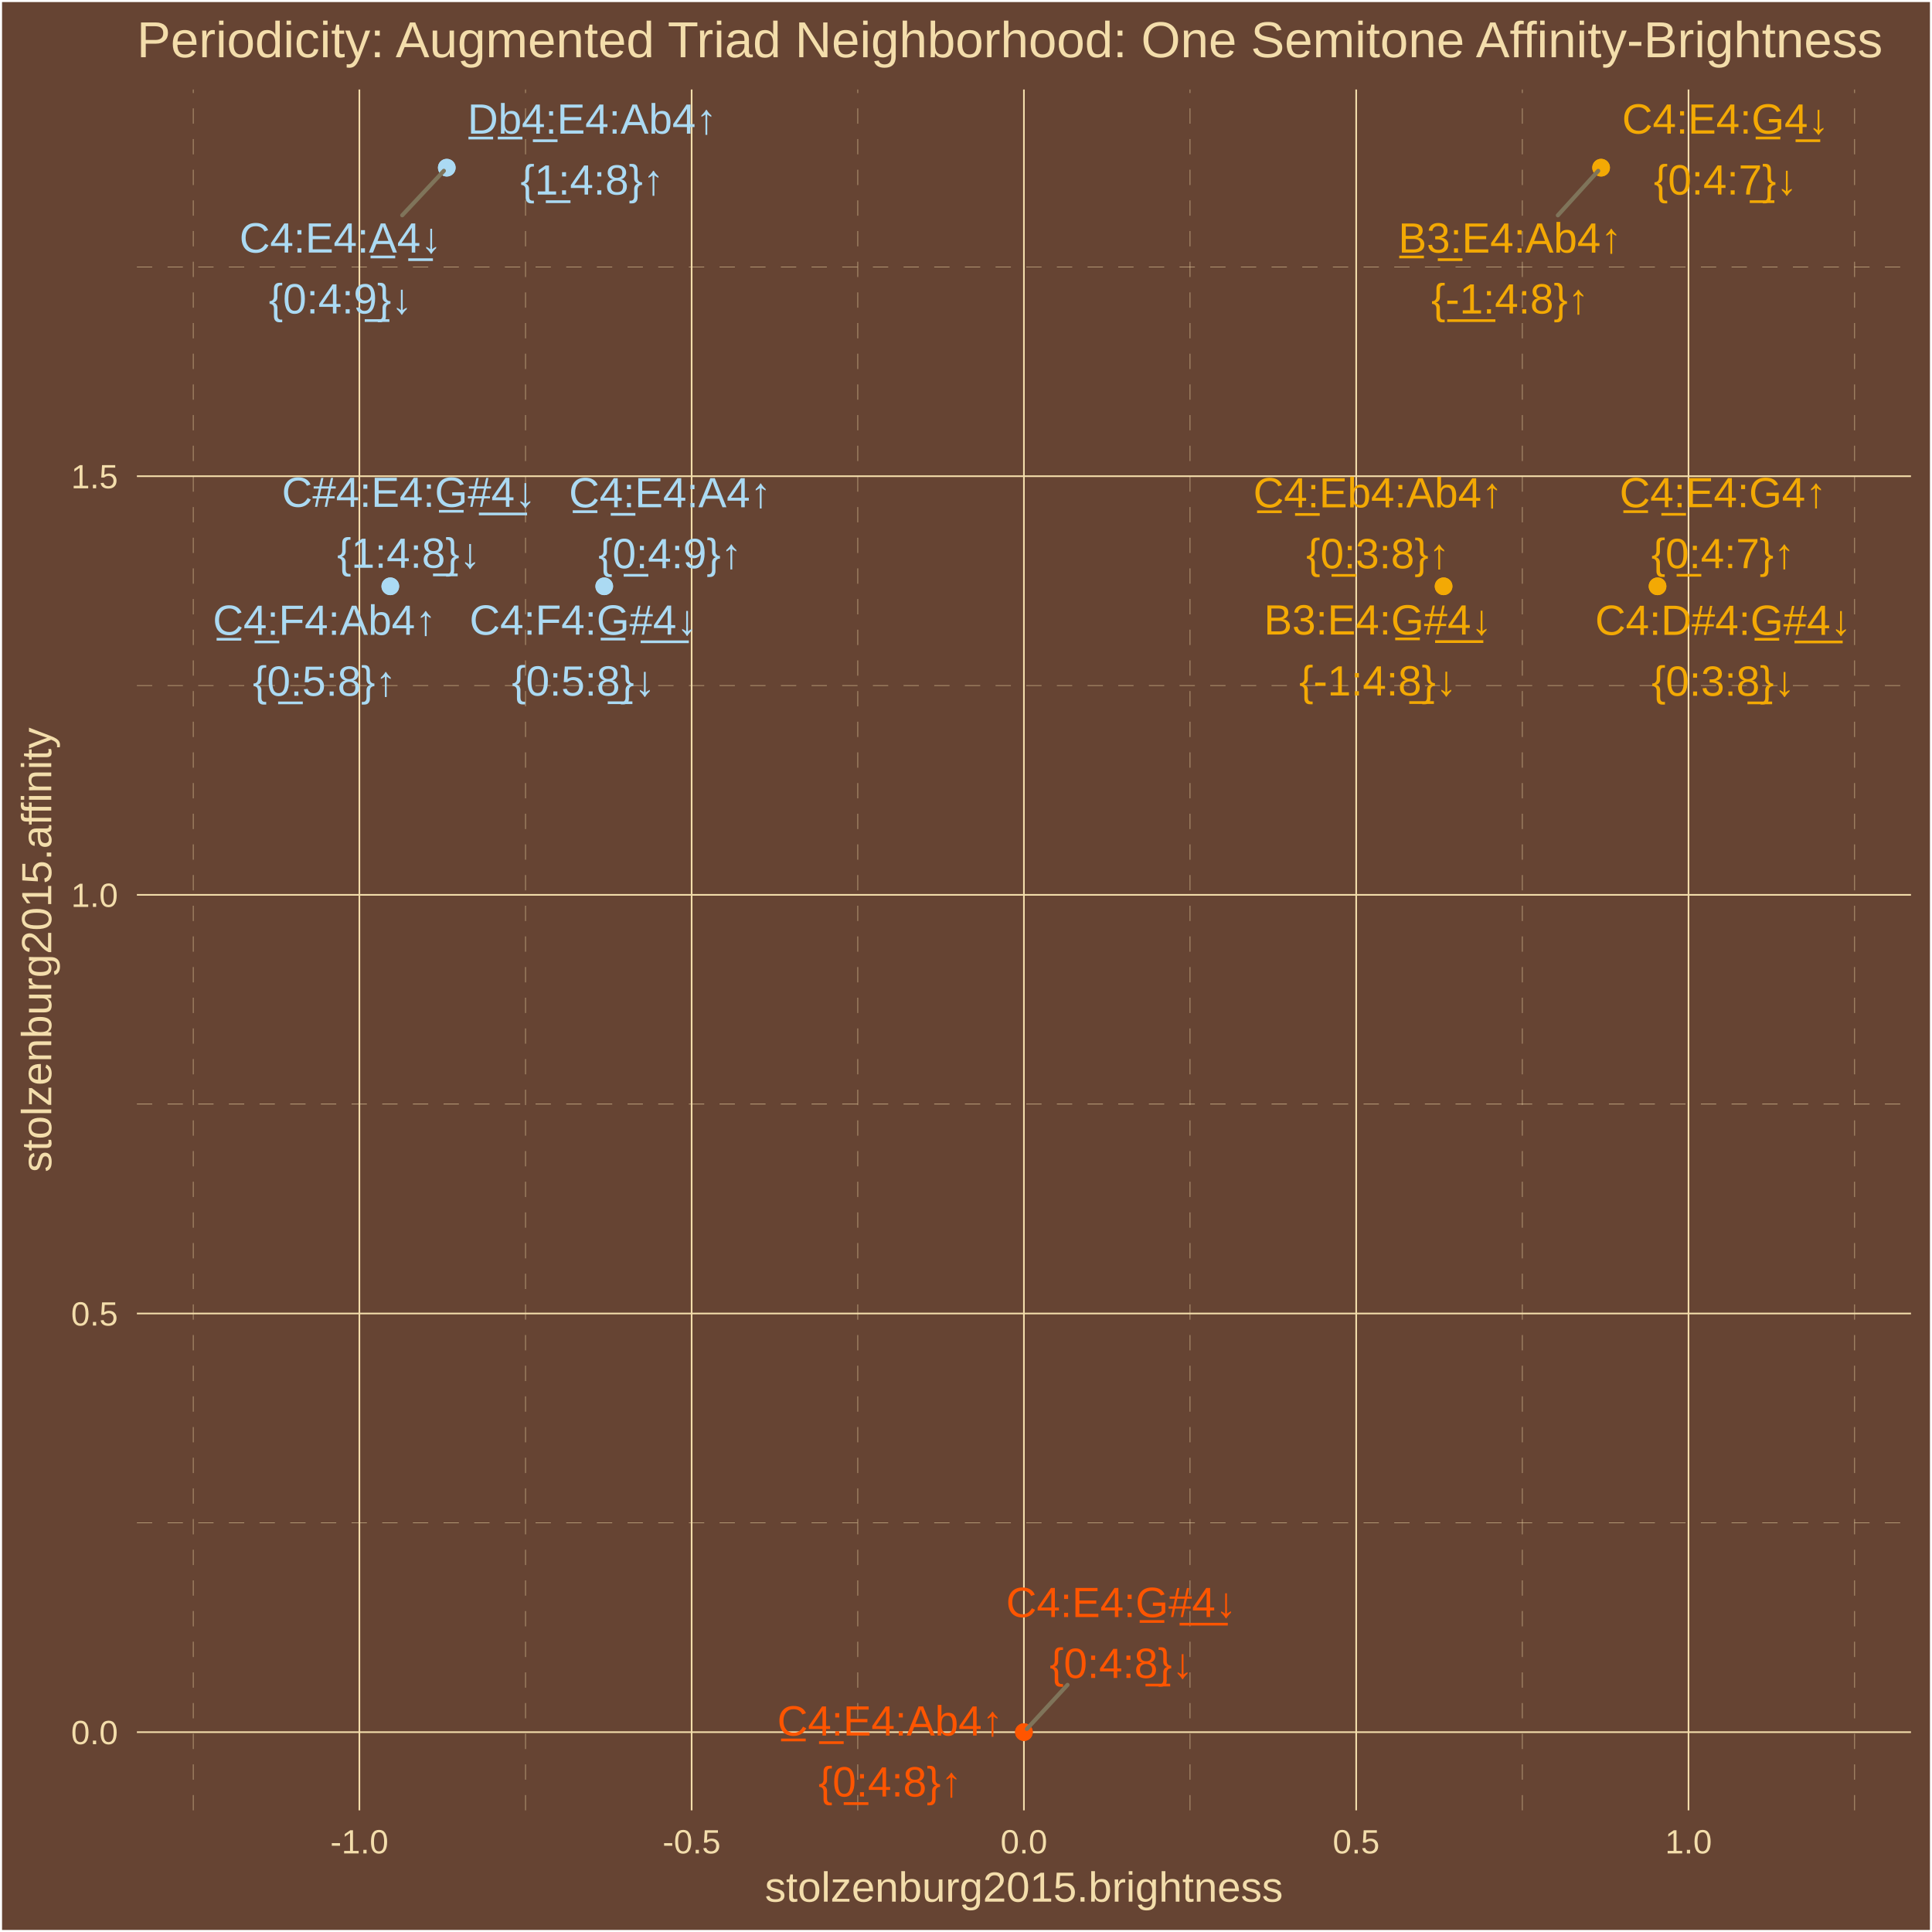
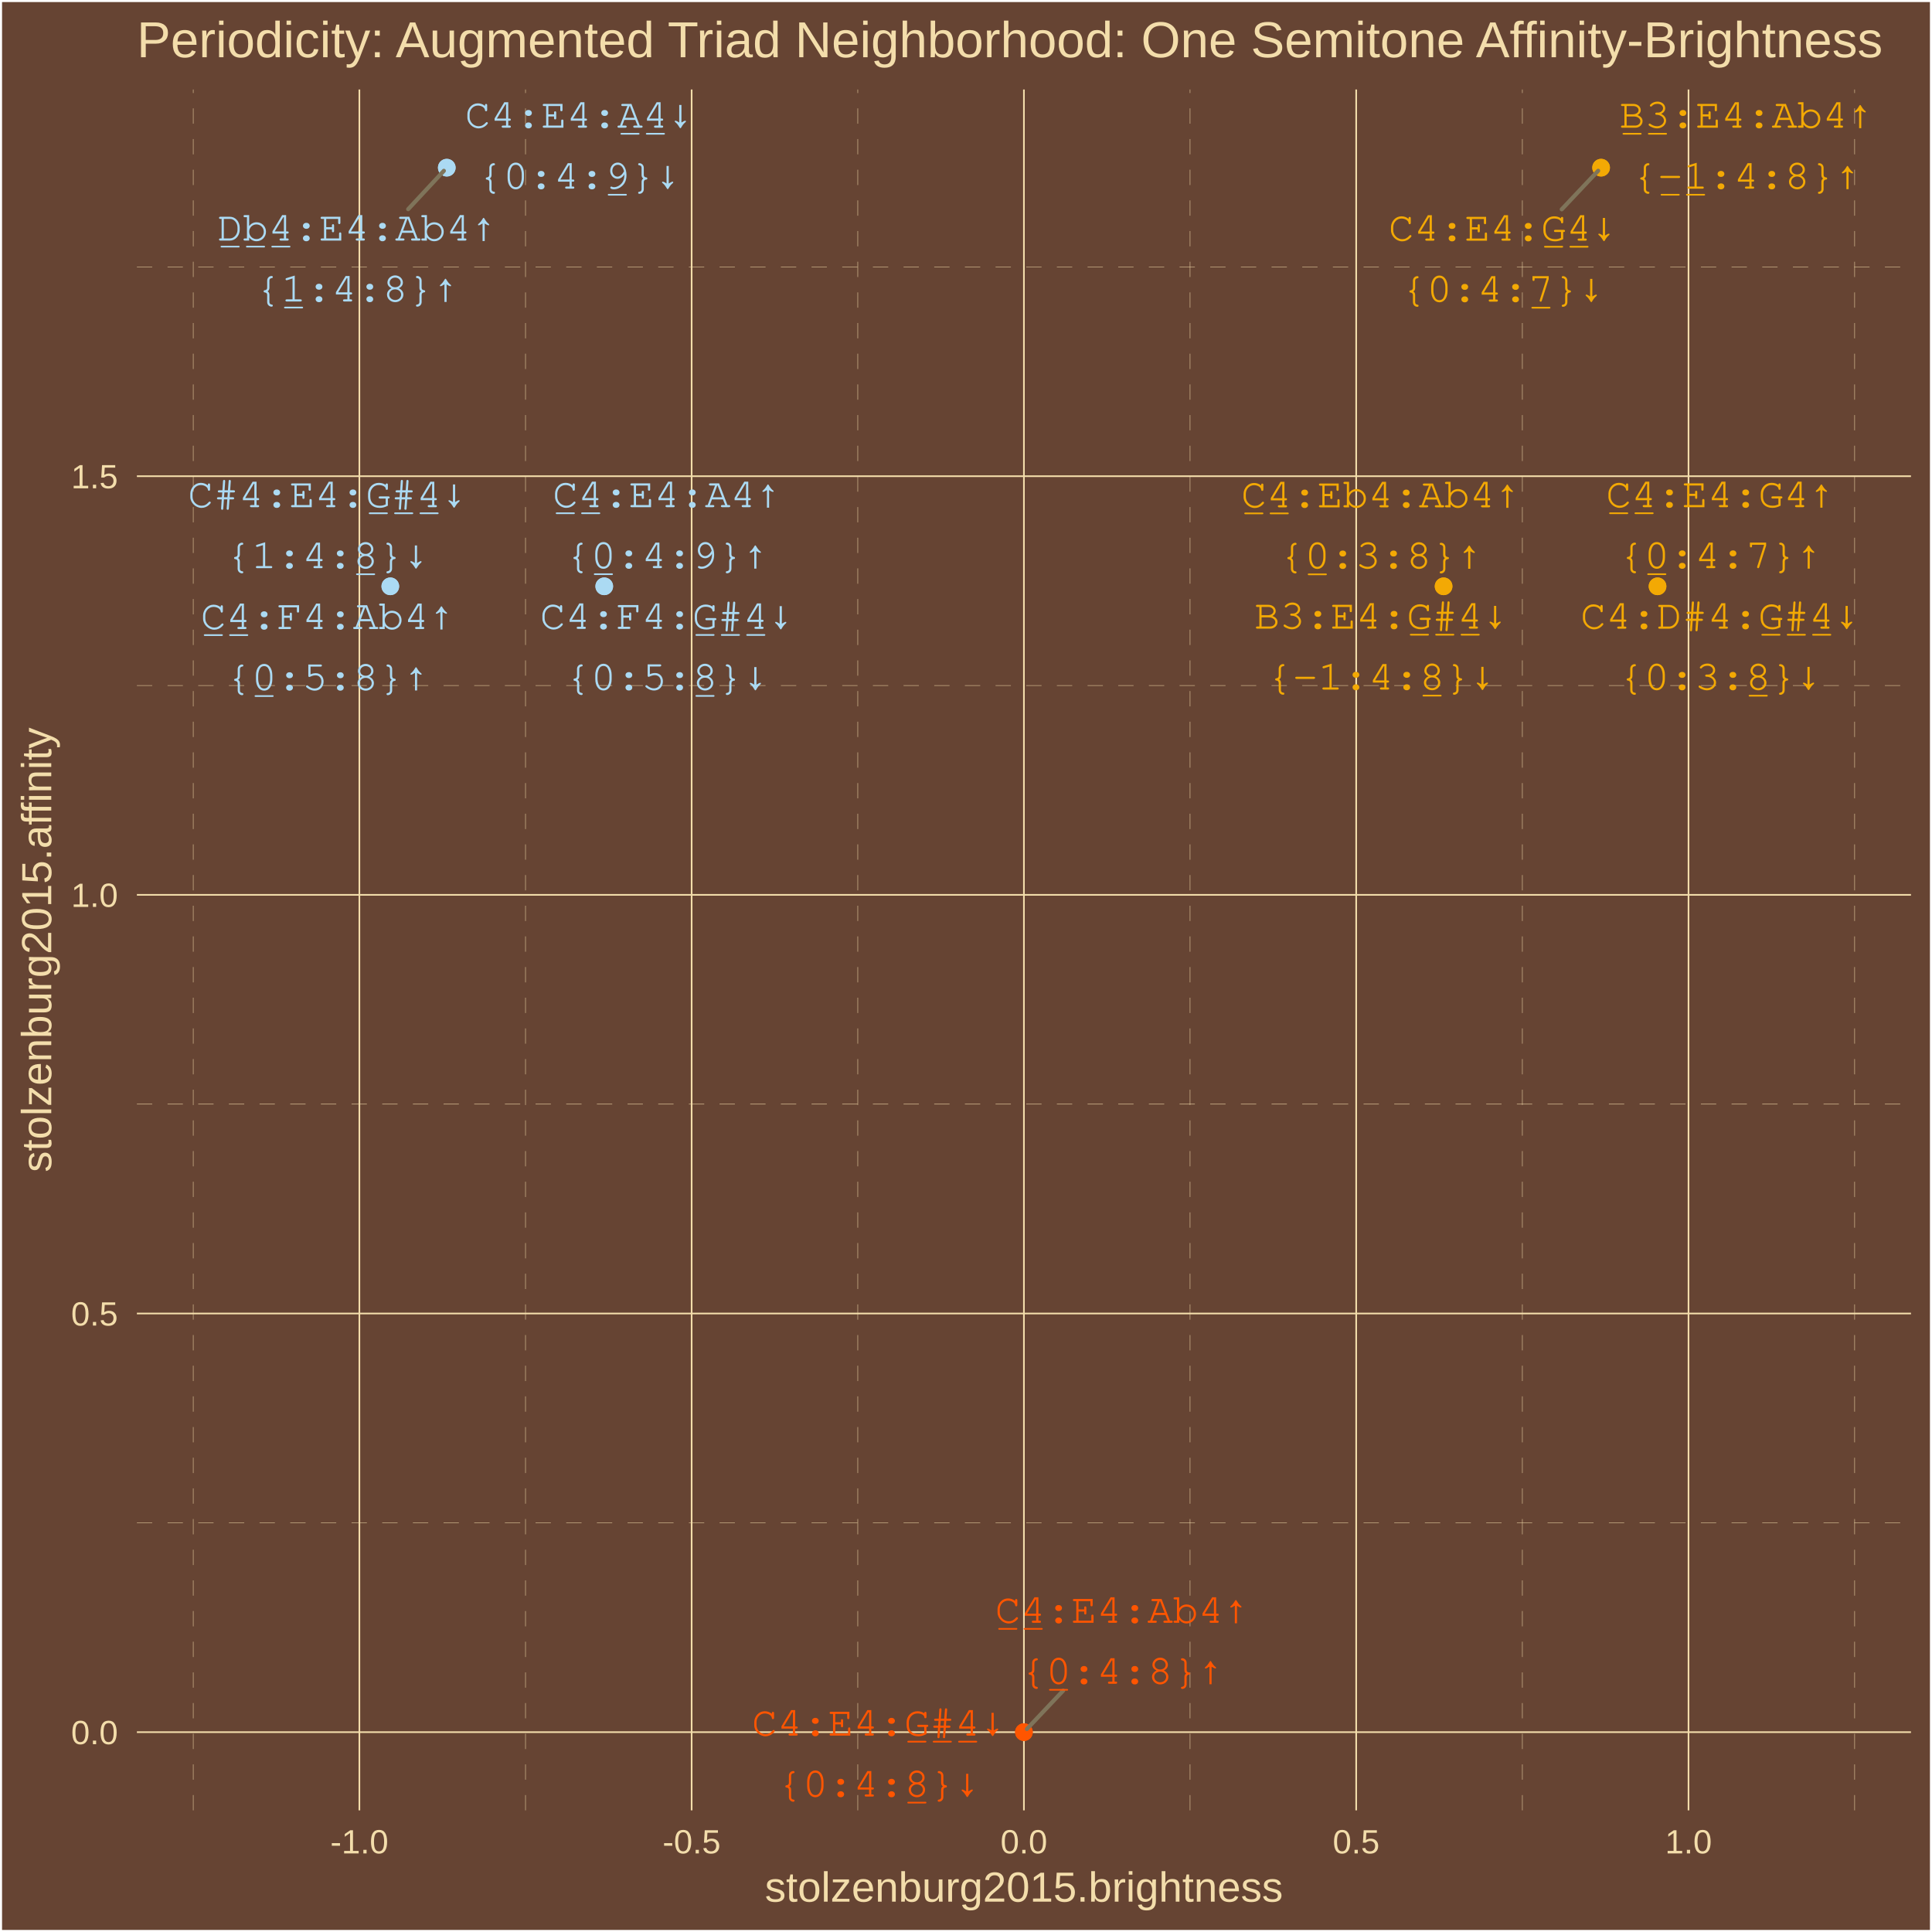
<svg xmlns="http://www.w3.org/2000/svg" class="svglite" width="504.00pt" height="504.00pt" viewBox="0 0 504.00 504.00">
  <defs>
    <style type="text/css">
    .svglite line, .svglite polyline, .svglite polygon, .svglite path, .svglite rect, .svglite circle {
      fill: none;
      stroke: #000000;
      stroke-linecap: round;
      stroke-linejoin: round;
      stroke-miterlimit: 10.00;
    }
    .svglite text {
      white-space: pre;
    }
  </style>
  </defs>
  <rect width="100%" height="100%" style="stroke: none; fill: #664433;" />
  <defs>
    <clipPath id="cpMC4wMHw1MDQuMDB8MC4wMHw1MDQuMDA=">
      <rect x="0.00" y="0.00" width="504.00" height="504.00" />
    </clipPath>
  </defs>
  <g clip-path="url(#cpMC4wMHw1MDQuMDB8MC4wMHw1MDQuMDA=)">
    <rect x="0.00" y="-0" width="504.00" height="504.00" style="stroke-width: 1.07; stroke: #FFFFFF; fill: #664433;" />
  </g>
  <defs>
    <clipPath id="cpMzUuNzF8NDk4LjUyfDIzLjM0fDQ3Mi4yNw==">
      <rect x="35.71" y="23.34" width="462.81" height="448.93" />
    </clipPath>
  </defs>
  <g clip-path="url(#cpMzUuNzF8NDk4LjUyfDIzLjM0fDQ3Mi4yNw==)">
    <rect x="35.71" y="23.34" width="462.81" height="448.93" style="stroke-width: 1.07; stroke: none; fill: #664433;" />
    <polyline points="35.71,397.25 498.52,397.25 " style="stroke-width: 0.11; stroke: #F3DDAB; stroke-dasharray: 4.00,4.00; stroke-linecap: butt;" />
    <polyline points="35.71,288.04 498.52,288.04 " style="stroke-width: 0.11; stroke: #F3DDAB; stroke-dasharray: 4.00,4.00; stroke-linecap: butt;" />
    <polyline points="35.71,178.83 498.52,178.83 " style="stroke-width: 0.11; stroke: #F3DDAB; stroke-dasharray: 4.00,4.00; stroke-linecap: butt;" />
    <polyline points="35.71,69.62 498.52,69.62 " style="stroke-width: 0.11; stroke: #F3DDAB; stroke-dasharray: 4.00,4.00; stroke-linecap: butt;" />
    <polyline points="50.41,472.27 50.41,23.34 " style="stroke-width: 0.11; stroke: #F3DDAB; stroke-dasharray: 4.00,4.00; stroke-linecap: butt;" />
    <polyline points="137.09,472.27 137.09,23.34 " style="stroke-width: 0.11; stroke: #F3DDAB; stroke-dasharray: 4.00,4.00; stroke-linecap: butt;" />
    <polyline points="223.77,472.27 223.77,23.34 " style="stroke-width: 0.11; stroke: #F3DDAB; stroke-dasharray: 4.00,4.00; stroke-linecap: butt;" />
    <polyline points="310.45,472.27 310.45,23.34 " style="stroke-width: 0.11; stroke: #F3DDAB; stroke-dasharray: 4.00,4.00; stroke-linecap: butt;" />
    <polyline points="397.14,472.27 397.14,23.34 " style="stroke-width: 0.11; stroke: #F3DDAB; stroke-dasharray: 4.00,4.00; stroke-linecap: butt;" />
    <polyline points="483.82,472.27 483.82,23.34 " style="stroke-width: 0.11; stroke: #F3DDAB; stroke-dasharray: 4.00,4.00; stroke-linecap: butt;" />
    <polyline points="35.71,451.86 498.52,451.86 " style="stroke-width: 0.43; stroke: #F3DDAB; stroke-linecap: butt;" />
    <polyline points="35.71,342.65 498.52,342.65 " style="stroke-width: 0.43; stroke: #F3DDAB; stroke-linecap: butt;" />
    <polyline points="35.71,233.44 498.52,233.44 " style="stroke-width: 0.43; stroke: #F3DDAB; stroke-linecap: butt;" />
    <polyline points="35.71,124.23 498.52,124.23 " style="stroke-width: 0.43; stroke: #F3DDAB; stroke-linecap: butt;" />
    <polyline points="93.75,472.27 93.75,23.34 " style="stroke-width: 0.43; stroke: #F3DDAB; stroke-linecap: butt;" />
    <polyline points="180.43,472.27 180.43,23.34 " style="stroke-width: 0.43; stroke: #F3DDAB; stroke-linecap: butt;" />
    <polyline points="267.11,472.27 267.11,23.34 " style="stroke-width: 0.43; stroke: #F3DDAB; stroke-linecap: butt;" />
    <polyline points="353.79,472.27 353.79,23.34 " style="stroke-width: 0.43; stroke: #F3DDAB; stroke-linecap: butt;" />
    <polyline points="440.48,472.27 440.48,23.34 " style="stroke-width: 0.43; stroke: #F3DDAB; stroke-linecap: butt;" />
    <circle cx="267.11" cy="451.86" r="1.95" style="stroke-width: 0.71; stroke: #FF5500; fill: #FF5500;" />
    <circle cx="417.68" cy="43.74" r="1.95" style="stroke-width: 0.71; stroke: #F3A904; fill: #F3A904;" />
    <circle cx="116.55" cy="43.74" r="1.95" style="stroke-width: 0.71; stroke: #ABDAF3; fill: #ABDAF3;" />
    <circle cx="376.59" cy="152.95" r="1.95" style="stroke-width: 0.71; stroke: #F3A904; fill: #F3A904;" />
    <circle cx="101.82" cy="152.95" r="1.95" style="stroke-width: 0.71; stroke: #ABDAF3; fill: #ABDAF3;" />
    <circle cx="432.40" cy="152.95" r="1.95" style="stroke-width: 0.71; stroke: #F3A904; fill: #F3A904;" />
    <circle cx="157.63" cy="152.95" r="1.95" style="stroke-width: 0.71; stroke: #ABDAF3; fill: #ABDAF3;" />
    <circle cx="267.11" cy="451.86" r="1.95" style="stroke-width: 0.71; stroke: #FF5500; fill: #FF5500;" />
    <circle cx="376.59" cy="152.95" r="1.95" style="stroke-width: 0.71; stroke: #F3A904; fill: #F3A904;" />
    <circle cx="101.82" cy="152.95" r="1.95" style="stroke-width: 0.71; stroke: #ABDAF3; fill: #ABDAF3;" />
    <circle cx="432.40" cy="152.95" r="1.95" style="stroke-width: 0.71; stroke: #F3A904; fill: #F3A904;" />
    <circle cx="157.63" cy="152.95" r="1.95" style="stroke-width: 0.71; stroke: #ABDAF3; fill: #ABDAF3;" />
    <circle cx="417.68" cy="43.74" r="1.95" style="stroke-width: 0.71; stroke: #F3A904; fill: #F3A904;" />
    <circle cx="116.55" cy="43.74" r="1.95" style="stroke-width: 0.71; stroke: #ABDAF3; fill: #ABDAF3;" />
-     <line x1="406.40" y1="56.17" x2="416.92" y2="44.57" style="stroke-width: 1.07; stroke: #7F745A;" />
-     <line x1="278.48" y1="439.53" x2="267.87" y2="451.04" style="stroke-width: 1.07; stroke: #7F745A;" />
-     <line x1="104.93" y1="56.16" x2="115.79" y2="44.56" style="stroke-width: 1.07; stroke: #7F745A;" />
-     <text x="232.22" y="452.75" text-anchor="middle" style="font-size: 11.04px;fill: #FF5500; font-family: &quot;Arial&quot;;" textLength="60.34px" lengthAdjust="spacingAndGlyphs">C̲4̲:E4:Ab4↑</text>
-     <text x="232.22" y="468.65" text-anchor="middle" style="font-size: 11.04px;fill: #FF5500; font-family: &quot;Arial&quot;;" textLength="38.90px" lengthAdjust="spacingAndGlyphs">{0̲:4:8}↑</text>
-     <text x="393.94" y="65.89" text-anchor="middle" style="font-size: 11.04px;fill: #F3A904; font-family: &quot;Arial&quot;;" textLength="59.74px" lengthAdjust="spacingAndGlyphs">B̲3̲:E4:Ab4↑</text>
-     <text x="393.94" y="81.78" text-anchor="middle" style="font-size: 11.04px;fill: #F3A904; font-family: &quot;Arial&quot;;" textLength="42.57px" lengthAdjust="spacingAndGlyphs">{-̲1̲:4:8}↑</text>
-     <text x="154.50" y="34.86" text-anchor="middle" style="font-size: 11.04px;fill: #ABDAF3; font-family: &quot;Arial&quot;;" textLength="66.48px" lengthAdjust="spacingAndGlyphs">D̲b̲4̲:E4:Ab4↑</text>
-     <text x="154.50" y="50.76" text-anchor="middle" style="font-size: 11.04px;fill: #ABDAF3; font-family: &quot;Arial&quot;;" textLength="38.90px" lengthAdjust="spacingAndGlyphs">{1̲:4:8}↑</text>
-     <text x="359.47" y="132.35" text-anchor="middle" style="font-size: 11.04px;fill: #F3A904; font-family: &quot;Arial&quot;;" textLength="66.48px" lengthAdjust="spacingAndGlyphs">C̲4̲:Eb4:Ab4↑</text>
-     <text x="359.47" y="148.25" text-anchor="middle" style="font-size: 11.04px;fill: #F3A904; font-family: &quot;Arial&quot;;" textLength="38.90px" lengthAdjust="spacingAndGlyphs">{0̲:3:8}↑</text>
-     <text x="84.67" y="165.61" text-anchor="middle" style="font-size: 11.04px;fill: #ABDAF3; font-family: &quot;Arial&quot;;" textLength="59.72px" lengthAdjust="spacingAndGlyphs">C̲4̲:F4:Ab4↑</text>
-     <text x="84.67" y="181.51" text-anchor="middle" style="font-size: 11.04px;fill: #ABDAF3; font-family: &quot;Arial&quot;;" textLength="38.90px" lengthAdjust="spacingAndGlyphs">{0̲:5:8}↑</text>
-     <text x="449.50" y="132.32" text-anchor="middle" style="font-size: 11.04px;fill: #F3A904; font-family: &quot;Arial&quot;;" textLength="55.43px" lengthAdjust="spacingAndGlyphs">C̲4̲:E4:G4↑</text>
-     <text x="449.50" y="148.22" text-anchor="middle" style="font-size: 11.04px;fill: #F3A904; font-family: &quot;Arial&quot;;" textLength="38.90px" lengthAdjust="spacingAndGlyphs">{0̲:4:7}↑</text>
-     <text x="174.81" y="132.33" text-anchor="middle" style="font-size: 11.04px;fill: #ABDAF3; font-family: &quot;Arial&quot;;" textLength="54.21px" lengthAdjust="spacingAndGlyphs">C̲4̲:E4:A4↑</text>
-     <text x="174.81" y="148.23" text-anchor="middle" style="font-size: 11.04px;fill: #ABDAF3; font-family: &quot;Arial&quot;;" textLength="38.90px" lengthAdjust="spacingAndGlyphs">{0̲:4:9}↑</text>
-     <text x="292.53" y="421.84" text-anchor="middle" style="font-size: 11.04px;fill: #FF5500; font-family: &quot;Arial&quot;;" textLength="61.57px" lengthAdjust="spacingAndGlyphs">C4:E4:G̲#̲4̲↓</text>
-     <text x="292.53" y="437.73" text-anchor="middle" style="font-size: 11.04px;fill: #FF5500; font-family: &quot;Arial&quot;;" textLength="38.90px" lengthAdjust="spacingAndGlyphs">{0:4:8̲}↓</text>
-     <text x="359.49" y="165.52" text-anchor="middle" style="font-size: 11.04px;fill: #F3A904; font-family: &quot;Arial&quot;;" textLength="60.96px" lengthAdjust="spacingAndGlyphs">B3:E4:G̲#̲4̲↓</text>
-     <text x="359.49" y="181.42" text-anchor="middle" style="font-size: 11.04px;fill: #F3A904; font-family: &quot;Arial&quot;;" textLength="42.57px" lengthAdjust="spacingAndGlyphs">{-1:4:8̲}↓</text>
-     <text x="106.66" y="132.23" text-anchor="middle" style="font-size: 11.04px;fill: #ABDAF3; font-family: &quot;Arial&quot;;" textLength="67.70px" lengthAdjust="spacingAndGlyphs">C#4:E4:G̲#̲4̲↓</text>
-     <text x="106.66" y="148.12" text-anchor="middle" style="font-size: 11.04px;fill: #ABDAF3; font-family: &quot;Arial&quot;;" textLength="38.90px" lengthAdjust="spacingAndGlyphs">{1:4:8̲}↓</text>
-     <text x="449.56" y="165.62" text-anchor="middle" style="font-size: 11.04px;fill: #F3A904; font-family: &quot;Arial&quot;;" textLength="68.31px" lengthAdjust="spacingAndGlyphs">C4:D#4:G̲#̲4̲↓</text>
-     <text x="449.56" y="181.51" text-anchor="middle" style="font-size: 11.04px;fill: #F3A904; font-family: &quot;Arial&quot;;" textLength="38.90px" lengthAdjust="spacingAndGlyphs">{0:3:8̲}↓</text>
-     <text x="152.24" y="165.57" text-anchor="middle" style="font-size: 11.04px;fill: #ABDAF3; font-family: &quot;Arial&quot;;" textLength="60.95px" lengthAdjust="spacingAndGlyphs">C4:F4:G̲#̲4̲↓</text>
-     <text x="152.24" y="181.47" text-anchor="middle" style="font-size: 11.04px;fill: #ABDAF3; font-family: &quot;Arial&quot;;" textLength="38.90px" lengthAdjust="spacingAndGlyphs">{0:5:8̲}↓</text>
-     <text x="450.15" y="34.85" text-anchor="middle" style="font-size: 11.04px;fill: #F3A904; font-family: &quot;Arial&quot;;" textLength="55.43px" lengthAdjust="spacingAndGlyphs">C4:E4:G̲4̲↓</text>
-     <text x="450.15" y="50.75" text-anchor="middle" style="font-size: 11.04px;fill: #F3A904; font-family: &quot;Arial&quot;;" textLength="38.90px" lengthAdjust="spacingAndGlyphs">{0:4:7̲}↓</text>
-     <text x="88.85" y="65.88" text-anchor="middle" style="font-size: 11.04px;fill: #ABDAF3; font-family: &quot;Arial&quot;;" textLength="54.21px" lengthAdjust="spacingAndGlyphs">C4:E4:A̲4̲↓</text>
-     <text x="88.85" y="81.77" text-anchor="middle" style="font-size: 11.04px;fill: #ABDAF3; font-family: &quot;Arial&quot;;" textLength="38.90px" lengthAdjust="spacingAndGlyphs">{0:4:9̲}↓</text>
+     <line x1="277.34" y1="441.04" x2="267.88" y2="451.05" style="stroke-width: 1.07; stroke: #7F745A;" />
+     <line x1="106.48" y1="54.57" x2="115.79" y2="44.56" style="stroke-width: 1.07; stroke: #7F745A;" />
+     <line x1="407.41" y1="54.61" x2="416.91" y2="44.55" style="stroke-width: 1.07; stroke: #7F745A;" />
+     <text x="292.71" y="423.34" text-anchor="middle" style="font-size: 11.04px; font-weight: 0;fill: #FF5500; font-family: &quot;Courier&quot;;" textLength="66.17px" lengthAdjust="spacingAndGlyphs">C̲4̲:E4:Ab4↑</text>
+     <text x="292.71" y="439.24" text-anchor="middle" style="font-size: 11.04px; font-weight: 0;fill: #FF5500; font-family: &quot;Courier&quot;;" textLength="52.93px" lengthAdjust="spacingAndGlyphs">{0̲:4:8}↑</text>
+     <text x="455.57" y="33.32" text-anchor="middle" style="font-size: 11.04px; font-weight: 0;fill: #F3A904; font-family: &quot;Courier&quot;;" textLength="66.17px" lengthAdjust="spacingAndGlyphs">B̲3̲:E4:Ab4↑</text>
+     <text x="455.57" y="49.22" text-anchor="middle" style="font-size: 11.04px; font-weight: 0;fill: #F3A904; font-family: &quot;Courier&quot;;" textLength="59.55px" lengthAdjust="spacingAndGlyphs">{-̲1̲:4:8}↑</text>
+     <text x="93.15" y="62.76" text-anchor="middle" style="font-size: 11.04px; font-weight: 0;fill: #ABDAF3; font-family: &quot;Courier&quot;;" textLength="72.78px" lengthAdjust="spacingAndGlyphs">D̲b̲4̲:E4:Ab4↑</text>
+     <text x="93.15" y="78.65" text-anchor="middle" style="font-size: 11.04px; font-weight: 0;fill: #ABDAF3; font-family: &quot;Courier&quot;;" textLength="52.93px" lengthAdjust="spacingAndGlyphs">{1̲:4:8}↑</text>
+     <text x="360.21" y="132.35" text-anchor="middle" style="font-size: 11.04px; font-weight: 0;fill: #F3A904; font-family: &quot;Courier&quot;;" textLength="72.78px" lengthAdjust="spacingAndGlyphs">C̲4̲:Eb4:Ab4↑</text>
+     <text x="360.21" y="148.25" text-anchor="middle" style="font-size: 11.04px; font-weight: 0;fill: #F3A904; font-family: &quot;Courier&quot;;" textLength="52.93px" lengthAdjust="spacingAndGlyphs">{0̲:3:8}↑</text>
+     <text x="85.46" y="164.10" text-anchor="middle" style="font-size: 11.04px; font-weight: 0;fill: #ABDAF3; font-family: &quot;Courier&quot;;" textLength="66.17px" lengthAdjust="spacingAndGlyphs">C̲4̲:F4:Ab4↑</text>
+     <text x="85.46" y="180.00" text-anchor="middle" style="font-size: 11.04px; font-weight: 0;fill: #ABDAF3; font-family: &quot;Courier&quot;;" textLength="52.93px" lengthAdjust="spacingAndGlyphs">{0̲:5:8}↑</text>
+     <text x="448.76" y="132.31" text-anchor="middle" style="font-size: 11.04px; font-weight: 0;fill: #F3A904; font-family: &quot;Courier&quot;;" textLength="59.55px" lengthAdjust="spacingAndGlyphs">C̲4̲:E4:G4↑</text>
+     <text x="448.76" y="148.21" text-anchor="middle" style="font-size: 11.04px; font-weight: 0;fill: #F3A904; font-family: &quot;Courier&quot;;" textLength="52.93px" lengthAdjust="spacingAndGlyphs">{0̲:4:7}↑</text>
+     <text x="173.97" y="132.31" text-anchor="middle" style="font-size: 11.04px; font-weight: 0;fill: #ABDAF3; font-family: &quot;Courier&quot;;" textLength="59.55px" lengthAdjust="spacingAndGlyphs">C̲4̲:E4:A4↑</text>
+     <text x="173.97" y="148.21" text-anchor="middle" style="font-size: 11.04px; font-weight: 0;fill: #ABDAF3; font-family: &quot;Courier&quot;;" textLength="52.93px" lengthAdjust="spacingAndGlyphs">{0̲:4:9}↑</text>
+     <text x="229.25" y="452.77" text-anchor="middle" style="font-size: 11.04px; font-weight: 0;fill: #FF5500; font-family: &quot;Courier&quot;;" textLength="66.17px" lengthAdjust="spacingAndGlyphs">C4:E4:G̲#̲4̲↓</text>
+     <text x="229.25" y="468.67" text-anchor="middle" style="font-size: 11.04px; font-weight: 0;fill: #FF5500; font-family: &quot;Courier&quot;;" textLength="52.93px" lengthAdjust="spacingAndGlyphs">{0:4:8̲}↓</text>
+     <text x="360.34" y="163.99" text-anchor="middle" style="font-size: 11.04px; font-weight: 0;fill: #F3A904; font-family: &quot;Courier&quot;;" textLength="66.17px" lengthAdjust="spacingAndGlyphs">B3:E4:G̲#̲4̲↓</text>
+     <text x="360.34" y="179.89" text-anchor="middle" style="font-size: 11.04px; font-weight: 0;fill: #F3A904; font-family: &quot;Courier&quot;;" textLength="59.55px" lengthAdjust="spacingAndGlyphs">{-1:4:8̲}↓</text>
+     <text x="85.44" y="132.32" text-anchor="middle" style="font-size: 11.04px; font-weight: 0;fill: #ABDAF3; font-family: &quot;Courier&quot;;" textLength="72.78px" lengthAdjust="spacingAndGlyphs">C#4:E4:G̲#̲4̲↓</text>
+     <text x="85.44" y="148.22" text-anchor="middle" style="font-size: 11.04px; font-weight: 0;fill: #ABDAF3; font-family: &quot;Courier&quot;;" textLength="52.93px" lengthAdjust="spacingAndGlyphs">{1:4:8̲}↓</text>
+     <text x="448.73" y="164.01" text-anchor="middle" style="font-size: 11.04px; font-weight: 0;fill: #F3A904; font-family: &quot;Courier&quot;;" textLength="72.78px" lengthAdjust="spacingAndGlyphs">C4:D#4:G̲#̲4̲↓</text>
+     <text x="448.73" y="179.91" text-anchor="middle" style="font-size: 11.04px; font-weight: 0;fill: #F3A904; font-family: &quot;Courier&quot;;" textLength="52.93px" lengthAdjust="spacingAndGlyphs">{0:3:8̲}↓</text>
+     <text x="173.98" y="164.06" text-anchor="middle" style="font-size: 11.04px; font-weight: 0;fill: #ABDAF3; font-family: &quot;Courier&quot;;" textLength="66.17px" lengthAdjust="spacingAndGlyphs">C4:F4:G̲#̲4̲↓</text>
+     <text x="173.98" y="179.96" text-anchor="middle" style="font-size: 11.04px; font-weight: 0;fill: #ABDAF3; font-family: &quot;Courier&quot;;" textLength="52.93px" lengthAdjust="spacingAndGlyphs">{0:5:8̲}↓</text>
+     <text x="392.04" y="62.79" text-anchor="middle" style="font-size: 11.04px; font-weight: 0;fill: #F3A904; font-family: &quot;Courier&quot;;" textLength="59.55px" lengthAdjust="spacingAndGlyphs">C4:E4:G̲4̲↓</text>
+     <text x="392.04" y="78.69" text-anchor="middle" style="font-size: 11.04px; font-weight: 0;fill: #F3A904; font-family: &quot;Courier&quot;;" textLength="52.93px" lengthAdjust="spacingAndGlyphs">{0:4:7̲}↓</text>
+     <text x="151.10" y="33.32" text-anchor="middle" style="font-size: 11.04px; font-weight: 0;fill: #ABDAF3; font-family: &quot;Courier&quot;;" textLength="59.55px" lengthAdjust="spacingAndGlyphs">C4:E4:A̲4̲↓</text>
+     <text x="151.10" y="49.22" text-anchor="middle" style="font-size: 11.04px; font-weight: 0;fill: #ABDAF3; font-family: &quot;Courier&quot;;" textLength="52.93px" lengthAdjust="spacingAndGlyphs">{0:4:9̲}↓</text>
  </g>
  <g clip-path="url(#cpMC4wMHw1MDQuMDB8MC4wMHw1MDQuMDA=)">
    <text x="30.78" y="455.01" text-anchor="end" style="font-size: 8.80px;fill: #F3DDAB; font-family: &quot;Arial&quot;;" textLength="12.23px" lengthAdjust="spacingAndGlyphs">0.0</text>
    <text x="30.78" y="345.80" text-anchor="end" style="font-size: 8.80px;fill: #F3DDAB; font-family: &quot;Arial&quot;;" textLength="12.23px" lengthAdjust="spacingAndGlyphs">0.5</text>
    <text x="30.78" y="236.59" text-anchor="end" style="font-size: 8.80px;fill: #F3DDAB; font-family: &quot;Arial&quot;;" textLength="12.23px" lengthAdjust="spacingAndGlyphs">1.0</text>
    <text x="30.78" y="127.38" text-anchor="end" style="font-size: 8.80px;fill: #F3DDAB; font-family: &quot;Arial&quot;;" textLength="12.23px" lengthAdjust="spacingAndGlyphs">1.5</text>
    <text x="93.75" y="483.50" text-anchor="middle" style="font-size: 8.80px;fill: #F3DDAB; font-family: &quot;Arial&quot;;" textLength="15.16px" lengthAdjust="spacingAndGlyphs">-1.0</text>
    <text x="180.43" y="483.50" text-anchor="middle" style="font-size: 8.80px;fill: #F3DDAB; font-family: &quot;Arial&quot;;" textLength="15.16px" lengthAdjust="spacingAndGlyphs">-0.5</text>
    <text x="267.11" y="483.50" text-anchor="middle" style="font-size: 8.80px;fill: #F3DDAB; font-family: &quot;Arial&quot;;" textLength="12.23px" lengthAdjust="spacingAndGlyphs">0.0</text>
    <text x="353.79" y="483.50" text-anchor="middle" style="font-size: 8.80px;fill: #F3DDAB; font-family: &quot;Arial&quot;;" textLength="12.23px" lengthAdjust="spacingAndGlyphs">0.5</text>
    <text x="440.48" y="483.50" text-anchor="middle" style="font-size: 8.80px;fill: #F3DDAB; font-family: &quot;Arial&quot;;" textLength="12.23px" lengthAdjust="spacingAndGlyphs">1.0</text>
    <text x="267.11" y="496.09" text-anchor="middle" style="font-size: 11.00px;fill: #F3DDAB; font-family: &quot;Arial&quot;;" textLength="135.17px" lengthAdjust="spacingAndGlyphs">stolzenburg2015.brightness</text>
    <text transform="translate(13.37,247.80) rotate(-90)" text-anchor="middle" style="font-size: 11.00px;fill: #F3DDAB; font-family: &quot;Arial&quot;;" textLength="116.19px" lengthAdjust="spacingAndGlyphs">stolzenburg2015.affinity</text>
    <text x="35.71" y="14.94" style="font-size: 13.20px;fill: #F3DDAB; font-family: &quot;Arial&quot;;" textLength="457.53px" lengthAdjust="spacingAndGlyphs">Periodicity: Augmented Triad Neighborhood: One Semitone Affinity-Brightness</text>
  </g>
</svg>
